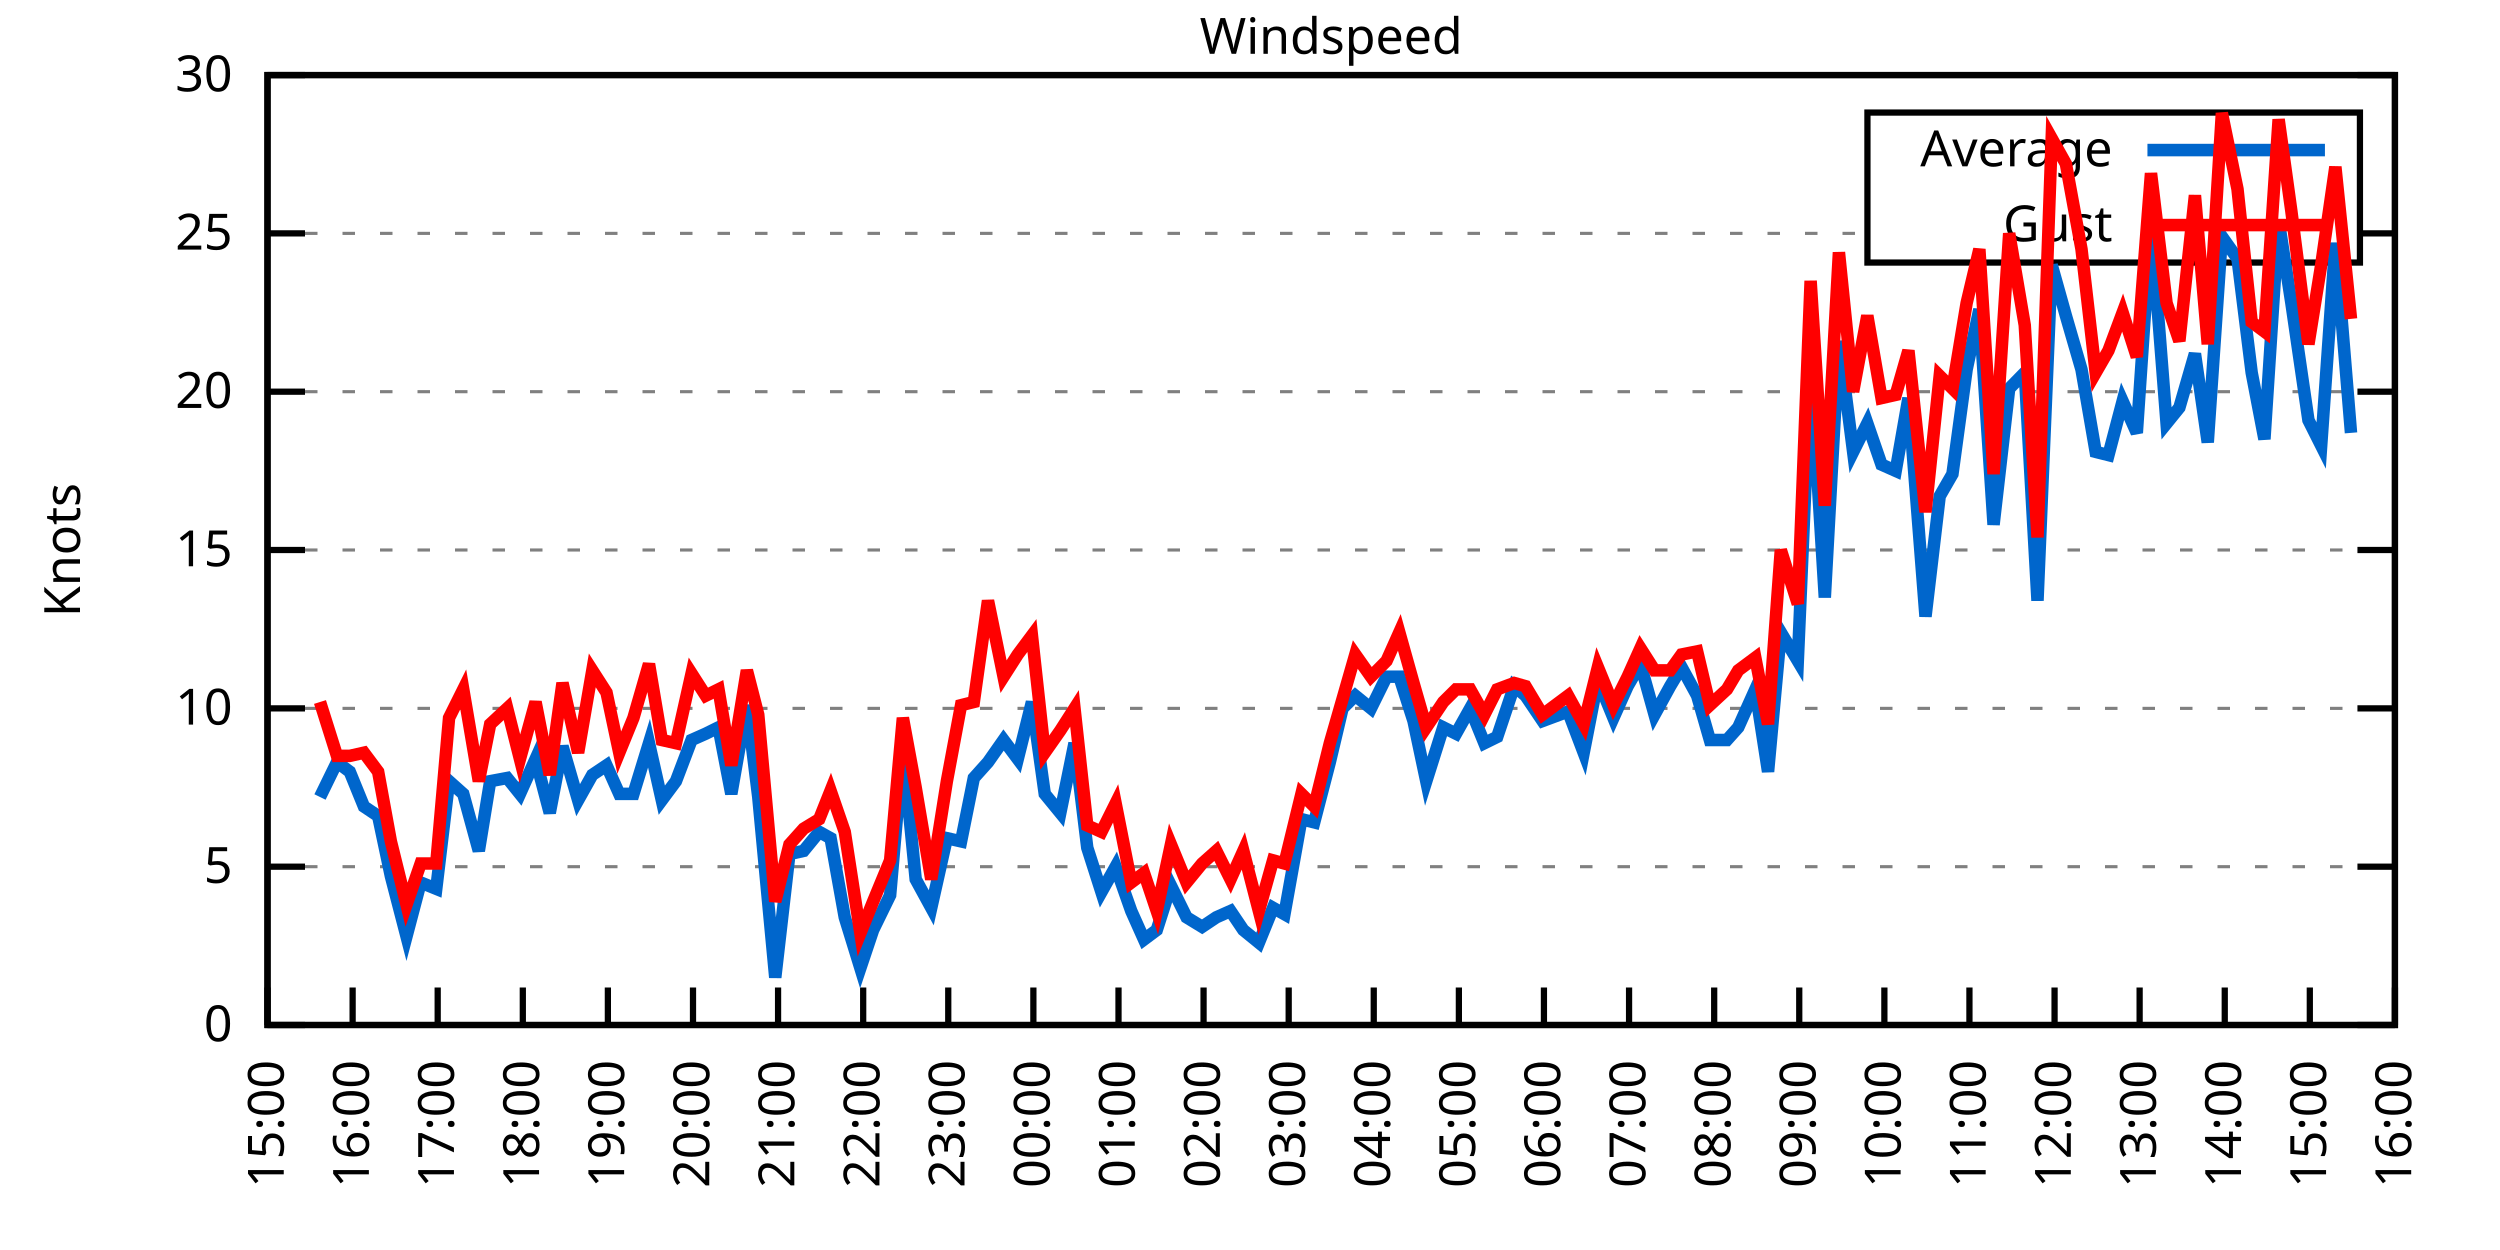
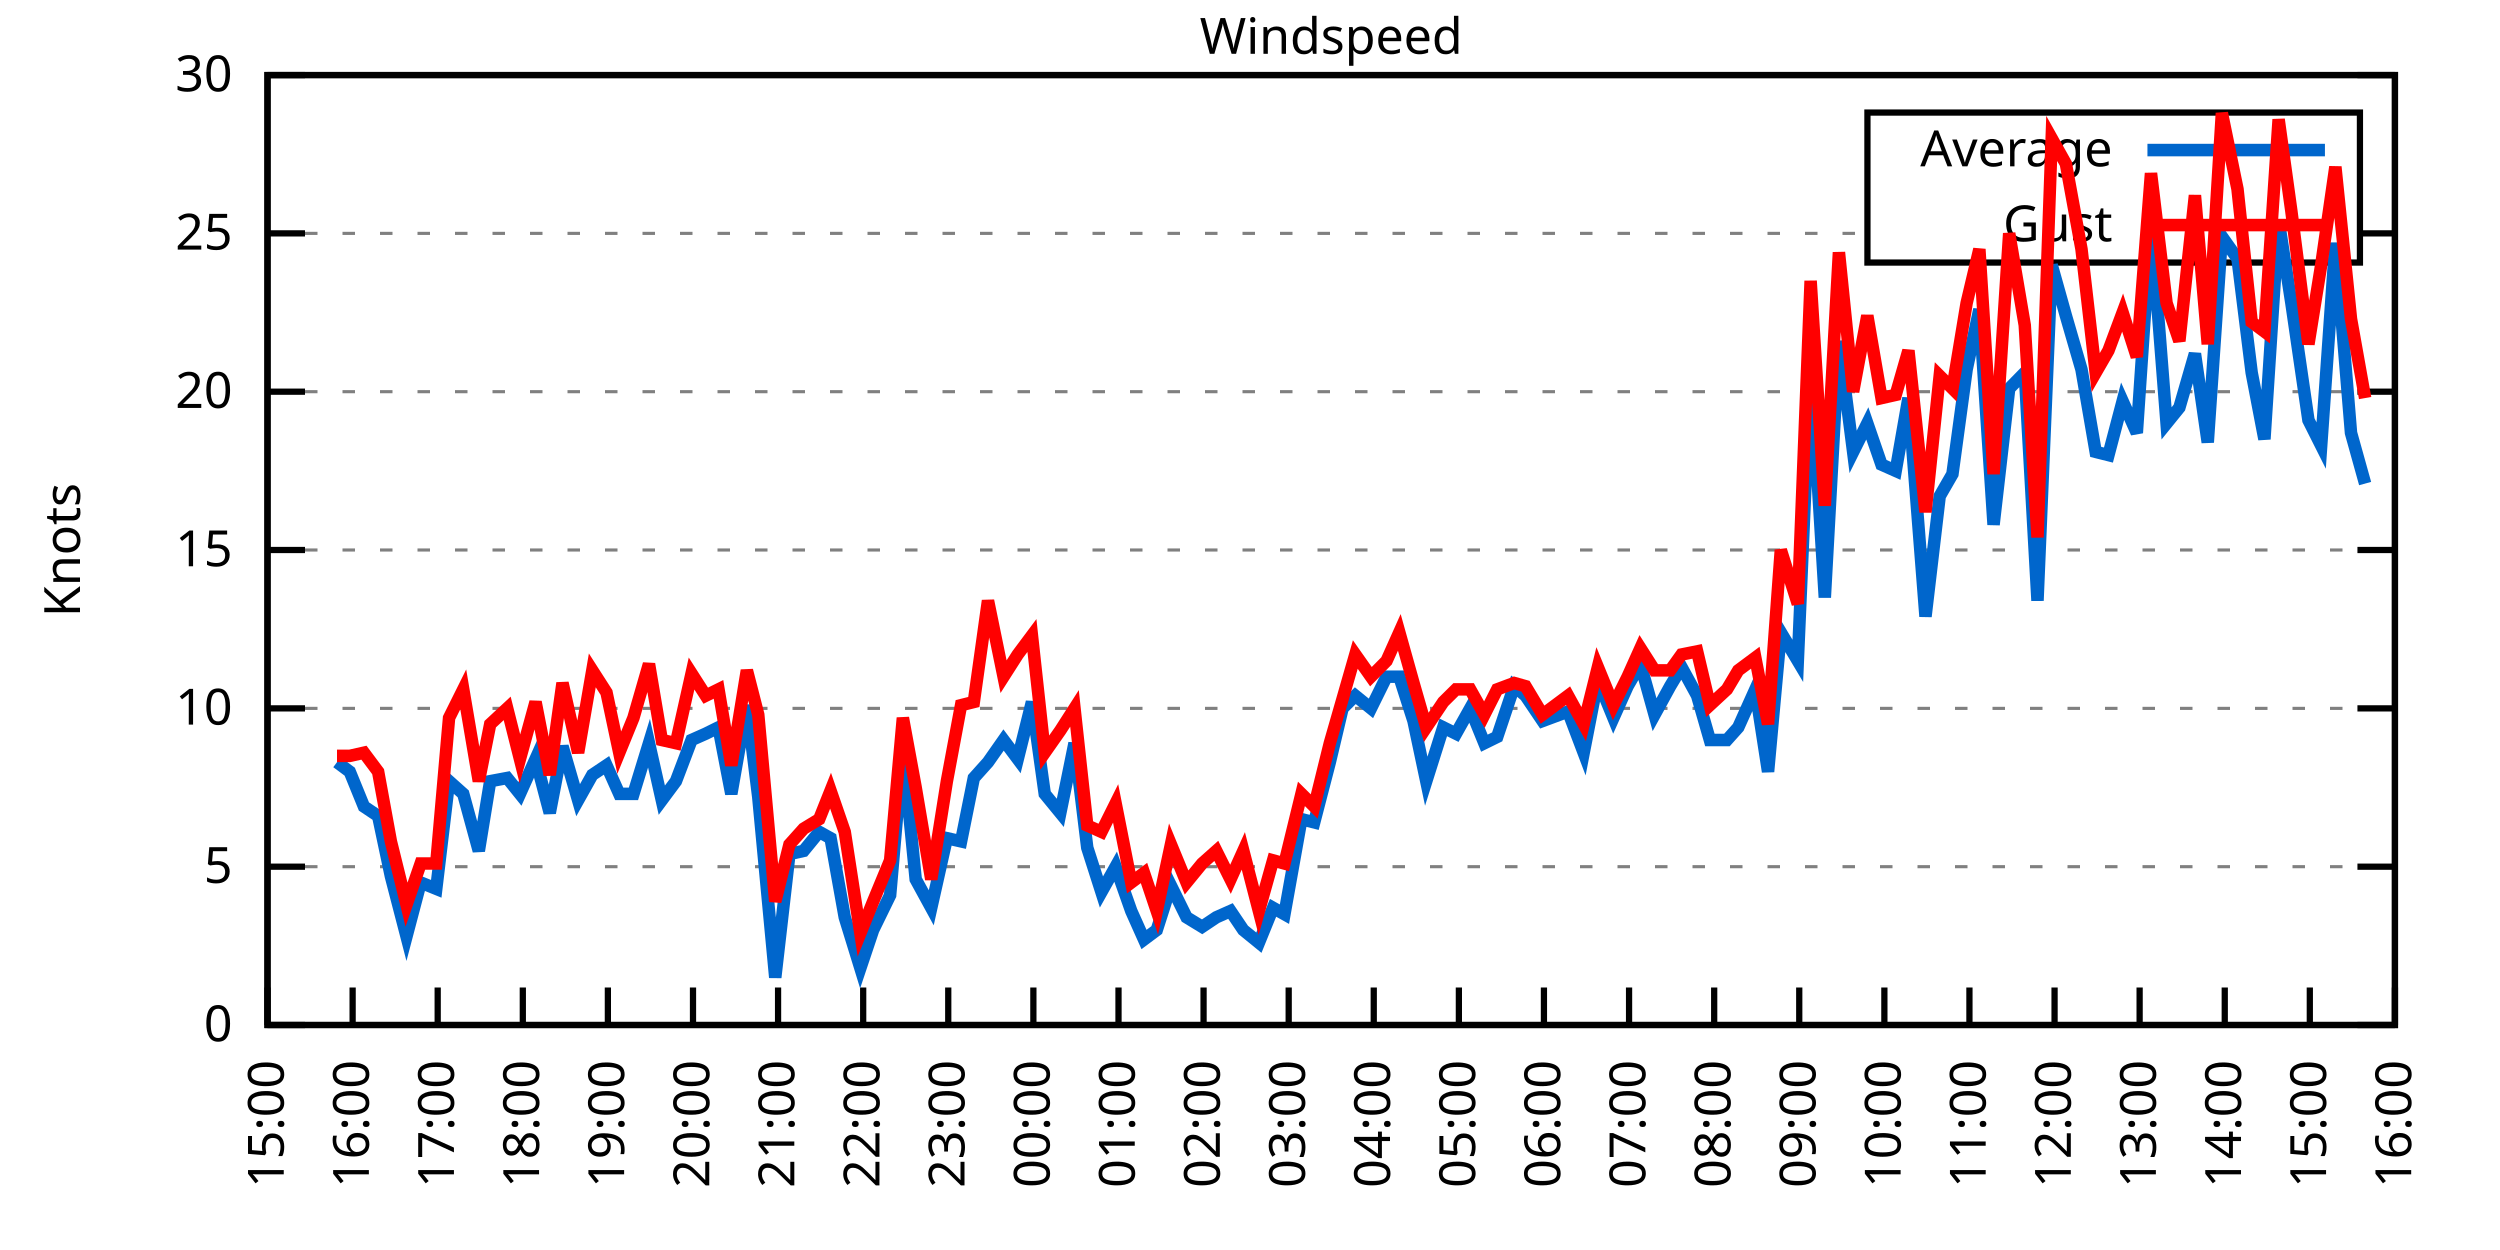
<svg xmlns="http://www.w3.org/2000/svg" xmlns:xlink="http://www.w3.org/1999/xlink" width="400" height="200" viewBox="0 0 400 200">
  <g id="gnuplot_canvas">
    <rect x="0" y="0" width="400" height="200" fill="none" />
    <defs>
      <circle id="gpDot" r="0.5" stroke-width="0.5" stroke="currentColor" />
      <path id="gpPt0" stroke-width="0.333" stroke="currentColor" d="M-1,0 h2 M0,-1 v2" />
      <path id="gpPt1" stroke-width="0.333" stroke="currentColor" d="M-1,-1 L1,1 M1,-1 L-1,1" />
      <path id="gpPt2" stroke-width="0.333" stroke="currentColor" d="M-1,0 L1,0 M0,-1 L0,1 M-1,-1 L1,1 M-1,1 L1,-1" />
      <rect id="gpPt3" stroke-width="0.333" stroke="currentColor" x="-1" y="-1" width="2" height="2" />
      <rect id="gpPt4" stroke-width="0.333" stroke="currentColor" fill="currentColor" x="-1" y="-1" width="2" height="2" />
      <circle id="gpPt5" stroke-width="0.333" stroke="currentColor" cx="0" cy="0" r="1" />
      <use xlink:href="#gpPt5" id="gpPt6" fill="currentColor" stroke="none" />
      <path id="gpPt7" stroke-width="0.333" stroke="currentColor" d="M0,-1.33 L-1.33,0.67 L1.33,0.67 z" />
      <use xlink:href="#gpPt7" id="gpPt8" fill="currentColor" stroke="none" />
      <use xlink:href="#gpPt7" id="gpPt9" stroke="currentColor" transform="rotate(180)" />
      <use xlink:href="#gpPt9" id="gpPt10" fill="currentColor" stroke="none" />
      <use xlink:href="#gpPt3" id="gpPt11" stroke="currentColor" transform="rotate(45)" />
      <use xlink:href="#gpPt11" id="gpPt12" fill="currentColor" stroke="none" />
      <path id="gpPt13" stroke-width="0.333" stroke="currentColor" d="M0,1.330 L1.265,0.411 L0.782,-1.067 L-0.782,-1.076 L-1.265,0.411 z" />
      <use xlink:href="#gpPt13" id="gpPt14" fill="currentColor" stroke="none" />
      <filter id="textbox" filterUnits="objectBoundingBox" x="0" y="0" height="1" width="1">
        <feFlood flood-color="white" flood-opacity="1" result="bgnd" />
        <feComposite in="SourceGraphic" in2="bgnd" operator="atop" />
      </filter>
      <filter id="greybox" filterUnits="objectBoundingBox" x="0" y="0" height="1" width="1">
        <feFlood flood-color="lightgrey" flood-opacity="1" result="grey" />
        <feComposite in="SourceGraphic" in2="grey" operator="atop" />
      </filter>
    </defs>
    <g fill="none" color="white" stroke="currentColor" stroke-width="1.00" stroke-linecap="butt" stroke-linejoin="miter">
</g>
    <g fill="none" color="black" stroke="currentColor" stroke-width="1.00" stroke-linecap="butt" stroke-linejoin="miter">
      <g stroke="none" shape-rendering="crispEdges">
        <polygon fill="rgb(255, 255, 255)" points="42.80,164.00 383.18,164.00 383.18,12.02 42.80,12.02 " />
      </g>
    </g>
    <g fill="none" color="black" stroke="currentColor" stroke-width="1.00" stroke-linecap="butt" stroke-linejoin="miter">
</g>
    <g fill="none" color="black" stroke="black" stroke-width="0.50" stroke-linecap="butt" stroke-linejoin="miter">
</g>
    <g fill="none" color="gray" stroke="currentColor" stroke-width="0.50" stroke-linecap="butt" stroke-linejoin="miter">
      <path stroke="gray" stroke-dasharray="2,4" class="gridline" d="M42.80,164.00 L383.19,164.00  " />
    </g>
    <g fill="none" color="gray" stroke="gray" stroke-width="1.00" stroke-linecap="butt" stroke-linejoin="miter">
</g>
    <g fill="none" color="black" stroke="currentColor" stroke-width="1.00" stroke-linecap="butt" stroke-linejoin="miter">
      <path stroke="black" d="M42.80,164.00 L48.80,164.00 M383.19,164.00 L377.19,164.00  " />
      <g transform="translate(37.20,166.60)" stroke="none" fill="black" font-family="Sans" font-size="8.00" text-anchor="end">
        <text>
          <tspan font-family="Sans"> 0</tspan>
        </text>
      </g>
    </g>
    <g fill="none" color="black" stroke="currentColor" stroke-width="1.00" stroke-linecap="butt" stroke-linejoin="miter">
</g>
    <g fill="none" color="black" stroke="black" stroke-width="0.50" stroke-linecap="butt" stroke-linejoin="miter">
</g>
    <g fill="none" color="gray" stroke="currentColor" stroke-width="0.50" stroke-linecap="butt" stroke-linejoin="miter">
      <path stroke="gray" stroke-dasharray="2,4" class="gridline" d="M42.80,138.67 L383.19,138.67  " />
    </g>
    <g fill="none" color="gray" stroke="gray" stroke-width="1.00" stroke-linecap="butt" stroke-linejoin="miter">
</g>
    <g fill="none" color="black" stroke="currentColor" stroke-width="1.00" stroke-linecap="butt" stroke-linejoin="miter">
      <path stroke="black" d="M42.80,138.67 L48.80,138.67 M383.19,138.67 L377.19,138.67  " />
      <g transform="translate(37.20,141.27)" stroke="none" fill="black" font-family="Sans" font-size="8.00" text-anchor="end">
        <text>
          <tspan font-family="Sans"> 5</tspan>
        </text>
      </g>
    </g>
    <g fill="none" color="black" stroke="currentColor" stroke-width="1.00" stroke-linecap="butt" stroke-linejoin="miter">
</g>
    <g fill="none" color="black" stroke="black" stroke-width="0.50" stroke-linecap="butt" stroke-linejoin="miter">
</g>
    <g fill="none" color="gray" stroke="currentColor" stroke-width="0.50" stroke-linecap="butt" stroke-linejoin="miter">
      <path stroke="gray" stroke-dasharray="2,4" class="gridline" d="M42.80,113.34 L383.19,113.34  " />
    </g>
    <g fill="none" color="gray" stroke="gray" stroke-width="1.00" stroke-linecap="butt" stroke-linejoin="miter">
</g>
    <g fill="none" color="black" stroke="currentColor" stroke-width="1.00" stroke-linecap="butt" stroke-linejoin="miter">
      <path stroke="black" d="M42.80,113.34 L48.80,113.34 M383.19,113.34 L377.19,113.34  " />
      <g transform="translate(37.20,115.94)" stroke="none" fill="black" font-family="Sans" font-size="8.00" text-anchor="end">
        <text>
          <tspan font-family="Sans"> 10</tspan>
        </text>
      </g>
    </g>
    <g fill="none" color="black" stroke="currentColor" stroke-width="1.00" stroke-linecap="butt" stroke-linejoin="miter">
</g>
    <g fill="none" color="black" stroke="black" stroke-width="0.50" stroke-linecap="butt" stroke-linejoin="miter">
</g>
    <g fill="none" color="gray" stroke="currentColor" stroke-width="0.50" stroke-linecap="butt" stroke-linejoin="miter">
      <path stroke="gray" stroke-dasharray="2,4" class="gridline" d="M42.80,88.00 L383.19,88.00  " />
    </g>
    <g fill="none" color="gray" stroke="gray" stroke-width="1.00" stroke-linecap="butt" stroke-linejoin="miter">
</g>
    <g fill="none" color="black" stroke="currentColor" stroke-width="1.00" stroke-linecap="butt" stroke-linejoin="miter">
      <path stroke="black" d="M42.80,88.00 L48.80,88.00 M383.19,88.00 L377.19,88.00  " />
      <g transform="translate(37.20,90.60)" stroke="none" fill="black" font-family="Sans" font-size="8.00" text-anchor="end">
        <text>
          <tspan font-family="Sans"> 15</tspan>
        </text>
      </g>
    </g>
    <g fill="none" color="black" stroke="currentColor" stroke-width="1.00" stroke-linecap="butt" stroke-linejoin="miter">
</g>
    <g fill="none" color="black" stroke="black" stroke-width="0.50" stroke-linecap="butt" stroke-linejoin="miter">
</g>
    <g fill="none" color="gray" stroke="currentColor" stroke-width="0.50" stroke-linecap="butt" stroke-linejoin="miter">
      <path stroke="gray" stroke-dasharray="2,4" class="gridline" d="M42.80,62.67 L383.19,62.67  " />
    </g>
    <g fill="none" color="gray" stroke="gray" stroke-width="1.00" stroke-linecap="butt" stroke-linejoin="miter">
</g>
    <g fill="none" color="black" stroke="currentColor" stroke-width="1.00" stroke-linecap="butt" stroke-linejoin="miter">
      <path stroke="black" d="M42.80,62.67 L48.80,62.67 M383.19,62.67 L377.19,62.67  " />
      <g transform="translate(37.20,65.27)" stroke="none" fill="black" font-family="Sans" font-size="8.00" text-anchor="end">
        <text>
          <tspan font-family="Sans"> 20</tspan>
        </text>
      </g>
    </g>
    <g fill="none" color="black" stroke="currentColor" stroke-width="1.00" stroke-linecap="butt" stroke-linejoin="miter">
</g>
    <g fill="none" color="black" stroke="black" stroke-width="0.50" stroke-linecap="butt" stroke-linejoin="miter">
</g>
    <g fill="none" color="gray" stroke="currentColor" stroke-width="0.50" stroke-linecap="butt" stroke-linejoin="miter">
      <path stroke="gray" stroke-dasharray="2,4" class="gridline" d="M42.80,37.34 L298.79,37.34 M377.59,37.34 L383.19,37.34  " />
    </g>
    <g fill="none" color="gray" stroke="gray" stroke-width="1.00" stroke-linecap="butt" stroke-linejoin="miter">
</g>
    <g fill="none" color="black" stroke="currentColor" stroke-width="1.00" stroke-linecap="butt" stroke-linejoin="miter">
      <path stroke="black" d="M42.80,37.34 L48.80,37.34 M383.19,37.34 L377.19,37.34  " />
      <g transform="translate(37.20,39.94)" stroke="none" fill="black" font-family="Sans" font-size="8.00" text-anchor="end">
        <text>
          <tspan font-family="Sans"> 25</tspan>
        </text>
      </g>
    </g>
    <g fill="none" color="black" stroke="currentColor" stroke-width="1.00" stroke-linecap="butt" stroke-linejoin="miter">
</g>
    <g fill="none" color="black" stroke="black" stroke-width="0.50" stroke-linecap="butt" stroke-linejoin="miter">
</g>
    <g fill="none" color="gray" stroke="currentColor" stroke-width="0.50" stroke-linecap="butt" stroke-linejoin="miter">
      <path stroke="gray" stroke-dasharray="2,4" class="gridline" d="M42.80,12.01 L383.19,12.01  " />
    </g>
    <g fill="none" color="gray" stroke="gray" stroke-width="1.00" stroke-linecap="butt" stroke-linejoin="miter">
</g>
    <g fill="none" color="black" stroke="currentColor" stroke-width="1.00" stroke-linecap="butt" stroke-linejoin="miter">
      <path stroke="black" d="M42.80,12.01 L48.80,12.01 M383.19,12.01 L377.19,12.01  " />
      <g transform="translate(37.20,14.61)" stroke="none" fill="black" font-family="Sans" font-size="8.00" text-anchor="end">
        <text>
          <tspan font-family="Sans"> 30</tspan>
        </text>
      </g>
    </g>
    <g fill="none" color="black" stroke="currentColor" stroke-width="1.00" stroke-linecap="butt" stroke-linejoin="miter">
      <path stroke="black" d="M42.80,164.00 L42.80,158.00  " />
      <g transform="translate(45.40,169.60) rotate(270.00)" stroke="none" fill="black" font-family="Sans" font-size="8.00" text-anchor="end">
        <text>
          <tspan font-family="Sans">15:00</tspan>
        </text>
      </g>
    </g>
    <g fill="none" color="black" stroke="currentColor" stroke-width="1.00" stroke-linecap="butt" stroke-linejoin="miter">
      <path stroke="black" d="M56.42,164.00 L56.42,158.00  " />
      <g transform="translate(59.02,169.60) rotate(270.00)" stroke="none" fill="black" font-family="Sans" font-size="8.00" text-anchor="end">
        <text>
          <tspan font-family="Sans">16:00</tspan>
        </text>
      </g>
    </g>
    <g fill="none" color="black" stroke="currentColor" stroke-width="1.00" stroke-linecap="butt" stroke-linejoin="miter">
      <path stroke="black" d="M70.03,164.00 L70.03,158.00  " />
      <g transform="translate(72.63,169.60) rotate(270.00)" stroke="none" fill="black" font-family="Sans" font-size="8.00" text-anchor="end">
        <text>
          <tspan font-family="Sans">17:00</tspan>
        </text>
      </g>
    </g>
    <g fill="none" color="black" stroke="currentColor" stroke-width="1.00" stroke-linecap="butt" stroke-linejoin="miter">
      <path stroke="black" d="M83.65,164.00 L83.65,158.00  " />
      <g transform="translate(86.25,169.60) rotate(270.00)" stroke="none" fill="black" font-family="Sans" font-size="8.00" text-anchor="end">
        <text>
          <tspan font-family="Sans">18:00</tspan>
        </text>
      </g>
    </g>
    <g fill="none" color="black" stroke="currentColor" stroke-width="1.00" stroke-linecap="butt" stroke-linejoin="miter">
      <path stroke="black" d="M97.26,164.00 L97.26,158.00  " />
      <g transform="translate(99.86,169.60) rotate(270.00)" stroke="none" fill="black" font-family="Sans" font-size="8.00" text-anchor="end">
        <text>
          <tspan font-family="Sans">19:00</tspan>
        </text>
      </g>
    </g>
    <g fill="none" color="black" stroke="currentColor" stroke-width="1.00" stroke-linecap="butt" stroke-linejoin="miter">
      <path stroke="black" d="M110.88,164.00 L110.88,158.00  " />
      <g transform="translate(113.48,169.60) rotate(270.00)" stroke="none" fill="black" font-family="Sans" font-size="8.00" text-anchor="end">
        <text>
          <tspan font-family="Sans">20:00</tspan>
        </text>
      </g>
    </g>
    <g fill="none" color="black" stroke="currentColor" stroke-width="1.00" stroke-linecap="butt" stroke-linejoin="miter">
      <path stroke="black" d="M124.49,164.00 L124.49,158.00  " />
      <g transform="translate(127.09,169.60) rotate(270.00)" stroke="none" fill="black" font-family="Sans" font-size="8.00" text-anchor="end">
        <text>
          <tspan font-family="Sans">21:00</tspan>
        </text>
      </g>
    </g>
    <g fill="none" color="black" stroke="currentColor" stroke-width="1.00" stroke-linecap="butt" stroke-linejoin="miter">
      <path stroke="black" d="M138.11,164.00 L138.11,158.00  " />
      <g transform="translate(140.71,169.60) rotate(270.00)" stroke="none" fill="black" font-family="Sans" font-size="8.00" text-anchor="end">
        <text>
          <tspan font-family="Sans">22:00</tspan>
        </text>
      </g>
    </g>
    <g fill="none" color="black" stroke="currentColor" stroke-width="1.00" stroke-linecap="butt" stroke-linejoin="miter">
      <path stroke="black" d="M151.72,164.00 L151.72,158.00  " />
      <g transform="translate(154.32,169.60) rotate(270.00)" stroke="none" fill="black" font-family="Sans" font-size="8.00" text-anchor="end">
        <text>
          <tspan font-family="Sans">23:00</tspan>
        </text>
      </g>
    </g>
    <g fill="none" color="black" stroke="currentColor" stroke-width="1.00" stroke-linecap="butt" stroke-linejoin="miter">
      <path stroke="black" d="M165.34,164.00 L165.34,158.00  " />
      <g transform="translate(167.94,169.60) rotate(270.00)" stroke="none" fill="black" font-family="Sans" font-size="8.00" text-anchor="end">
        <text>
          <tspan font-family="Sans">00:00</tspan>
        </text>
      </g>
    </g>
    <g fill="none" color="black" stroke="currentColor" stroke-width="1.00" stroke-linecap="butt" stroke-linejoin="miter">
      <path stroke="black" d="M178.96,164.00 L178.96,158.00  " />
      <g transform="translate(181.56,169.60) rotate(270.00)" stroke="none" fill="black" font-family="Sans" font-size="8.00" text-anchor="end">
        <text>
          <tspan font-family="Sans">01:00</tspan>
        </text>
      </g>
    </g>
    <g fill="none" color="black" stroke="currentColor" stroke-width="1.00" stroke-linecap="butt" stroke-linejoin="miter">
      <path stroke="black" d="M192.57,164.00 L192.57,158.00  " />
      <g transform="translate(195.17,169.60) rotate(270.00)" stroke="none" fill="black" font-family="Sans" font-size="8.00" text-anchor="end">
        <text>
          <tspan font-family="Sans">02:00</tspan>
        </text>
      </g>
    </g>
    <g fill="none" color="black" stroke="currentColor" stroke-width="1.00" stroke-linecap="butt" stroke-linejoin="miter">
      <path stroke="black" d="M206.19,164.00 L206.19,158.00  " />
      <g transform="translate(208.79,169.60) rotate(270.00)" stroke="none" fill="black" font-family="Sans" font-size="8.00" text-anchor="end">
        <text>
          <tspan font-family="Sans">03:00</tspan>
        </text>
      </g>
    </g>
    <g fill="none" color="black" stroke="currentColor" stroke-width="1.00" stroke-linecap="butt" stroke-linejoin="miter">
      <path stroke="black" d="M219.80,164.00 L219.80,158.00  " />
      <g transform="translate(222.40,169.60) rotate(270.00)" stroke="none" fill="black" font-family="Sans" font-size="8.00" text-anchor="end">
        <text>
          <tspan font-family="Sans">04:00</tspan>
        </text>
      </g>
    </g>
    <g fill="none" color="black" stroke="currentColor" stroke-width="1.00" stroke-linecap="butt" stroke-linejoin="miter">
      <path stroke="black" d="M233.42,164.00 L233.42,158.00  " />
      <g transform="translate(236.02,169.60) rotate(270.00)" stroke="none" fill="black" font-family="Sans" font-size="8.00" text-anchor="end">
        <text>
          <tspan font-family="Sans">05:00</tspan>
        </text>
      </g>
    </g>
    <g fill="none" color="black" stroke="currentColor" stroke-width="1.00" stroke-linecap="butt" stroke-linejoin="miter">
      <path stroke="black" d="M247.03,164.00 L247.03,158.00  " />
      <g transform="translate(249.63,169.60) rotate(270.00)" stroke="none" fill="black" font-family="Sans" font-size="8.00" text-anchor="end">
        <text>
          <tspan font-family="Sans">06:00</tspan>
        </text>
      </g>
    </g>
    <g fill="none" color="black" stroke="currentColor" stroke-width="1.00" stroke-linecap="butt" stroke-linejoin="miter">
      <path stroke="black" d="M260.65,164.00 L260.65,158.00  " />
      <g transform="translate(263.25,169.60) rotate(270.00)" stroke="none" fill="black" font-family="Sans" font-size="8.00" text-anchor="end">
        <text>
          <tspan font-family="Sans">07:00</tspan>
        </text>
      </g>
    </g>
    <g fill="none" color="black" stroke="currentColor" stroke-width="1.00" stroke-linecap="butt" stroke-linejoin="miter">
      <path stroke="black" d="M274.27,164.00 L274.27,158.00  " />
      <g transform="translate(276.87,169.60) rotate(270.00)" stroke="none" fill="black" font-family="Sans" font-size="8.00" text-anchor="end">
        <text>
          <tspan font-family="Sans">08:00</tspan>
        </text>
      </g>
    </g>
    <g fill="none" color="black" stroke="currentColor" stroke-width="1.00" stroke-linecap="butt" stroke-linejoin="miter">
      <path stroke="black" d="M287.88,164.00 L287.88,158.00  " />
      <g transform="translate(290.48,169.60) rotate(270.00)" stroke="none" fill="black" font-family="Sans" font-size="8.00" text-anchor="end">
        <text>
          <tspan font-family="Sans">09:00</tspan>
        </text>
      </g>
    </g>
    <g fill="none" color="black" stroke="currentColor" stroke-width="1.00" stroke-linecap="butt" stroke-linejoin="miter">
      <path stroke="black" d="M301.50,164.00 L301.50,158.00  " />
      <g transform="translate(304.10,169.60) rotate(270.00)" stroke="none" fill="black" font-family="Sans" font-size="8.00" text-anchor="end">
        <text>
          <tspan font-family="Sans">10:00</tspan>
        </text>
      </g>
    </g>
    <g fill="none" color="black" stroke="currentColor" stroke-width="1.00" stroke-linecap="butt" stroke-linejoin="miter">
      <path stroke="black" d="M315.11,164.00 L315.11,158.00  " />
      <g transform="translate(317.71,169.60) rotate(270.00)" stroke="none" fill="black" font-family="Sans" font-size="8.00" text-anchor="end">
        <text>
          <tspan font-family="Sans">11:00</tspan>
        </text>
      </g>
    </g>
    <g fill="none" color="black" stroke="currentColor" stroke-width="1.00" stroke-linecap="butt" stroke-linejoin="miter">
      <path stroke="black" d="M328.73,164.00 L328.73,158.00  " />
      <g transform="translate(331.33,169.60) rotate(270.00)" stroke="none" fill="black" font-family="Sans" font-size="8.00" text-anchor="end">
        <text>
          <tspan font-family="Sans">12:00</tspan>
        </text>
      </g>
    </g>
    <g fill="none" color="black" stroke="currentColor" stroke-width="1.00" stroke-linecap="butt" stroke-linejoin="miter">
      <path stroke="black" d="M342.34,164.00 L342.34,158.00  " />
      <g transform="translate(344.94,169.60) rotate(270.00)" stroke="none" fill="black" font-family="Sans" font-size="8.00" text-anchor="end">
        <text>
          <tspan font-family="Sans">13:00</tspan>
        </text>
      </g>
    </g>
    <g fill="none" color="black" stroke="currentColor" stroke-width="1.00" stroke-linecap="butt" stroke-linejoin="miter">
      <path stroke="black" d="M355.96,164.00 L355.96,158.00  " />
      <g transform="translate(358.56,169.60) rotate(270.00)" stroke="none" fill="black" font-family="Sans" font-size="8.00" text-anchor="end">
        <text>
          <tspan font-family="Sans">14:00</tspan>
        </text>
      </g>
    </g>
    <g fill="none" color="black" stroke="currentColor" stroke-width="1.00" stroke-linecap="butt" stroke-linejoin="miter">
      <path stroke="black" d="M369.57,164.00 L369.57,158.00  " />
      <g transform="translate(372.17,169.60) rotate(270.00)" stroke="none" fill="black" font-family="Sans" font-size="8.00" text-anchor="end">
        <text>
          <tspan font-family="Sans">15:00</tspan>
        </text>
      </g>
    </g>
    <g fill="none" color="black" stroke="currentColor" stroke-width="1.00" stroke-linecap="butt" stroke-linejoin="miter">
      <path stroke="black" d="M383.19,164.00 L383.19,158.00  " />
      <g transform="translate(385.79,169.60) rotate(270.00)" stroke="none" fill="black" font-family="Sans" font-size="8.00" text-anchor="end">
        <text>
          <tspan font-family="Sans">16:00</tspan>
        </text>
      </g>
    </g>
    <g fill="none" color="black" stroke="currentColor" stroke-width="1.00" stroke-linecap="butt" stroke-linejoin="miter">
</g>
    <g fill="none" color="black" stroke="currentColor" stroke-width="1.00" stroke-linecap="butt" stroke-linejoin="miter">
      <path stroke="black" d="M42.80,12.01 L42.80,164.00 L383.19,164.00 L383.19,12.01 L42.80,12.01 Z  " />
    </g>
    <g fill="none" color="black" stroke="currentColor" stroke-width="1.00" stroke-linecap="butt" stroke-linejoin="miter">
</g>
    <g fill="none" color="black" stroke="currentColor" stroke-width="1.00" stroke-linecap="butt" stroke-linejoin="miter">
      <path stroke="black" d="M298.79,42.01 L298.79,18.01 L377.59,18.01 L377.59,42.01 L298.79,42.01 Z  " />
    </g>
    <g id="Windspeed_plot_1">
      <g fill="none" color="white" stroke="black" stroke-width="2.00" stroke-linecap="butt" stroke-linejoin="miter">
</g>
      <g fill="none" color="black" stroke="currentColor" stroke-width="2.00" stroke-linecap="butt" stroke-linejoin="miter">
        <g transform="translate(337.99,26.61)" stroke="none" fill="black" font-family="Sans" font-size="8.00" text-anchor="end">
          <text>
            <tspan font-family="Sans">Average</tspan>
          </text>
        </g>
      </g>
      <g fill="none" color="black" stroke="currentColor" stroke-width="2.00" stroke-linecap="butt" stroke-linejoin="miter">
-         <path stroke="rgb(  0, 102, 204)" d="M343.59,24.01 L371.99,24.01 M51.20,127.52 L53.92,121.95 L55.96,123.47 L58.23,129.04 L60.50,130.56 L62.54,140.19   L65.04,149.81 L67.31,141.20 L69.80,142.21 L71.85,124.99 L74.12,127.02 L76.61,136.14 L78.43,124.99 L81.15,124.48   L83.19,127.02 L85.69,121.44 L87.96,130.06 L90.00,119.42 L92.50,128.03 L94.77,123.98 L97.04,122.46 L99.08,127.02   L101.35,127.02 L103.84,118.91 L105.89,128.03 L108.15,124.99 L110.65,118.40 L112.92,117.39 L114.96,116.38 L117.01,127.02   L119.50,112.83 L121.32,127.52 L124.04,156.40 L126.31,136.64 L128.58,136.14 L131.07,133.10 L132.89,134.11 L135.16,146.77   L137.66,154.88 L139.70,148.80 L142.42,143.23 L144.46,119.92 L146.51,140.69 L149.00,145.25 L151.50,134.11 L153.77,134.62   L155.81,124.48 L158.08,121.95 L160.57,118.40 L162.84,121.44 L165.11,112.32 L167.16,127.02 L169.65,130.06 L171.92,118.91   L173.96,135.63 L176.23,142.72 L178.50,138.67 L181.00,145.76 L183.04,150.32 L185.08,148.80 L187.35,141.71 L189.85,146.77   L192.34,148.29 L194.61,146.77 L196.88,145.76 L198.93,148.80 L201.42,150.83 L203.69,145.25 L205.51,146.27 L208.23,131.07   L210.27,131.58 L212.77,121.95 L214.81,113.34 L216.85,111.31 L219.35,113.34 L221.85,108.27 L223.89,108.27 L226.16,115.36   L228.20,124.99 L230.92,116.38 L232.96,117.39 L235.23,113.34 L237.50,118.91 L239.55,117.90 L242.27,109.79 L244.08,111.31   L246.81,115.36 L250.89,113.84 L253.39,120.43 L255.66,108.78 L258.15,114.86 L260.42,109.79 L262.47,106.24 L264.73,114.35   L267.23,109.79 L269.05,106.75 L271.54,111.31 L273.58,118.40 L276.31,118.40 L278.12,116.38 L280.85,110.30 L282.89,123.47   L284.93,101.18 L287.65,105.74 L289.70,58.62 L291.97,95.60 L294.23,54.57 L296.50,72.30 L298.77,67.74 L301.04,74.33   L303.31,75.34 L305.35,63.69 L308.08,98.64 L310.35,79.39 L312.39,75.85 L314.66,59.13 L316.70,49.50 L318.97,83.95   L321.47,62.17 L323.96,59.63 L326.00,96.11 L328.27,42.41 L330.54,50.51 L333.04,59.13 L335.31,72.30 L337.35,72.81   L339.62,64.19 L341.89,69.26 L344.16,35.82 L346.65,67.74 L348.70,65.21 L351.19,56.59 L353.24,70.78 L355.50,37.85   L358.00,41.39 L360.27,59.63 L362.31,70.27 L364.58,35.32 L366.62,48.49 L369.35,67.23 L371.39,71.29 L373.66,38.86   L376.16,69.26  " />
+         <path stroke="rgb(  0, 102, 204)" d="M343.59,24.01 L371.99,24.01 M53.92,121.95 L55.96,123.47 L58.23,129.04 L60.50,130.56 L62.54,140.19 L65.04,149.81   L67.31,141.20 L69.80,142.21 L71.85,124.99 L74.12,127.02 L76.61,136.14 L78.43,124.99 L81.15,124.48 L83.19,127.02   L85.69,121.44 L87.96,130.06 L90.00,119.42 L92.50,128.03 L94.77,123.98 L97.04,122.46 L99.08,127.02 L101.35,127.02   L103.84,118.91 L105.89,128.03 L108.15,124.99 L110.65,118.40 L112.92,117.39 L114.96,116.38 L117.01,127.02 L119.50,112.83   L121.32,127.52 L124.04,156.40 L126.31,136.64 L128.58,136.14 L131.07,133.10 L132.89,134.11 L135.16,146.77 L137.66,154.88   L139.70,148.80 L142.42,143.23 L144.46,119.92 L146.51,140.69 L149.00,145.25 L151.50,134.11 L153.77,134.62 L155.81,124.48   L158.08,121.95 L160.57,118.40 L162.84,121.44 L165.11,112.32 L167.16,127.02 L169.65,130.06 L171.92,118.91 L173.96,135.63   L176.23,142.72 L178.50,138.67 L181.00,145.76 L183.04,150.32 L185.08,148.80 L187.35,141.71 L189.85,146.77 L192.34,148.29   L194.61,146.77 L196.88,145.76 L198.93,148.80 L201.42,150.83 L203.69,145.25 L205.51,146.27 L208.23,131.07 L210.27,131.58   L212.77,121.95 L214.81,113.34 L216.85,111.31 L219.35,113.34 L221.85,108.27 L223.89,108.27 L226.16,115.36 L228.20,124.99   L230.92,116.38 L232.96,117.39 L235.23,113.34 L237.50,118.91 L239.55,117.90 L242.27,109.79 L244.08,111.31 L246.81,115.36   L250.89,113.84 L253.39,120.43 L255.66,108.78 L258.15,114.86 L260.42,109.79 L262.47,106.24 L264.73,114.35 L267.23,109.79   L269.05,106.75 L271.54,111.31 L273.58,118.40 L276.31,118.40 L278.12,116.38 L280.85,110.30 L282.89,123.47 L284.93,101.18   L287.65,105.74 L289.70,58.62 L291.97,95.60 L294.23,54.57 L296.50,72.30 L298.77,67.74 L301.04,74.33 L303.31,75.34   L305.35,63.69 L308.08,98.64 L310.35,79.39 L312.39,75.85 L314.66,59.13 L316.70,49.50 L318.97,83.95 L321.47,62.17   L323.96,59.63 L326.00,96.11 L328.27,42.41 L330.54,50.51 L333.04,59.13 L335.31,72.30 L337.35,72.81 L339.62,64.19   L341.89,69.26 L344.16,35.82 L346.65,67.74 L348.70,65.21 L351.19,56.59 L353.24,70.78 L355.50,37.85 L358.00,41.39   L360.27,59.63 L362.31,70.27 L364.58,35.32 L366.62,48.49 L369.35,67.23 L371.39,71.29 L373.66,38.86 L376.16,69.26   L378.42,77.37  " />
      </g>
    </g>
    <g id="Windspeed_plot_2">
      <g fill="none" color="black" stroke="currentColor" stroke-width="2.00" stroke-linecap="butt" stroke-linejoin="miter">
        <g transform="translate(337.99,38.61)" stroke="none" fill="black" font-family="Sans" font-size="8.00" text-anchor="end">
          <text>
            <tspan font-family="Sans">Gust</tspan>
          </text>
        </g>
      </g>
      <g fill="none" color="black" stroke="currentColor" stroke-width="2.00" stroke-linecap="butt" stroke-linejoin="miter">
-         <path stroke="rgb(255,   0,   0)" d="M343.59,36.01 L371.99,36.01 M51.20,112.32 L53.92,120.94 L55.96,120.94 L58.23,120.43 L60.50,123.47 L62.54,134.62   L65.04,144.75 L67.31,138.16 L69.80,138.16 L71.85,114.86 L74.12,110.30 L76.61,124.99 L78.43,115.87 L81.15,113.34   L83.19,121.44 L85.69,112.32 L87.96,123.98 L90.00,109.28 L92.50,120.43 L94.77,107.26 L97.04,110.80 L99.08,120.43   L101.35,114.86 L103.84,106.24 L105.89,118.40 L108.15,118.91 L110.65,107.76 L112.92,111.31 L114.96,110.30 L117.01,122.46   L119.50,107.26 L121.32,114.35 L124.04,144.24 L126.31,135.12 L128.58,132.59 L131.07,131.07 L132.89,126.51 L135.16,133.10   L137.66,149.31 L139.70,144.24 L142.42,137.66 L144.46,114.86 L146.51,126.00 L149.00,140.69 L151.50,124.99 L153.77,112.83   L155.81,112.32 L158.08,96.11 L160.57,108.27 L162.84,104.72 L165.11,101.68 L167.16,120.43 L169.65,116.88 L171.92,113.34   L173.96,132.08 L176.23,133.10 L178.50,128.54 L181.00,141.20 L183.04,139.68 L185.08,145.76 L187.35,135.12 L189.85,141.20   L192.34,138.16 L194.61,136.14 L196.88,140.69 L198.93,136.14 L201.42,145.76 L203.69,137.66 L205.51,138.16 L208.23,127.02   L210.27,129.04 L212.77,118.91 L214.81,111.82 L216.85,104.72 L219.35,108.27 L221.85,105.74 L223.89,101.18 L226.16,109.28   L228.20,116.38 L230.92,112.32 L232.96,110.30 L235.23,110.30 L237.50,114.35 L239.55,110.30 L242.27,109.28 L244.08,109.79   L246.81,114.35 L250.89,111.31 L253.39,115.87 L255.66,106.75 L258.15,112.83 L260.42,108.27 L262.47,103.71 L264.73,107.26   L267.23,107.26 L269.05,104.72 L271.54,104.22 L273.58,112.83 L276.31,110.30 L278.12,107.26 L280.85,105.23 L282.89,115.87   L284.93,88.00 L287.65,96.62 L289.70,44.94 L291.97,80.91 L294.23,40.38 L296.50,62.67 L298.77,50.51 L301.04,63.69   L303.31,63.18 L305.35,56.09 L308.08,81.93 L310.35,60.14 L312.39,62.17 L314.66,48.49 L316.70,39.87 L318.97,75.85   L321.47,37.34 L323.96,52.03 L326.00,85.98 L328.27,22.14 L330.54,26.20 L333.04,39.87 L335.31,59.63 L337.35,56.09   L339.62,50.01 L341.89,57.10 L344.16,27.72 L346.65,48.49 L348.70,54.57 L351.19,31.26 L353.24,55.07 L355.50,18.09   L358.00,30.25 L360.27,51.53 L362.31,53.05 L364.58,19.10 L366.62,33.80 L369.35,55.07 L371.39,42.41 L373.66,26.70   L376.16,51.02  " />
+         <path stroke="rgb(255,   0,   0)" d="M343.59,36.01 L371.99,36.01 M53.92,120.94 L55.96,120.94 L58.23,120.43 L60.50,123.47 L62.54,134.62 L65.04,144.75   L67.31,138.16 L69.80,138.16 L71.85,114.86 L74.12,110.30 L76.61,124.99 L78.43,115.87 L81.15,113.34 L83.19,121.44   L85.69,112.32 L87.96,123.98 L90.00,109.28 L92.50,120.43 L94.77,107.26 L97.04,110.80 L99.08,120.43 L101.35,114.86   L103.84,106.24 L105.89,118.40 L108.15,118.91 L110.65,107.76 L112.92,111.31 L114.96,110.30 L117.01,122.46 L119.50,107.26   L121.32,114.35 L124.04,144.24 L126.31,135.12 L128.58,132.59 L131.07,131.07 L132.89,126.51 L135.16,133.10 L137.66,149.31   L139.70,144.24 L142.42,137.66 L144.46,114.86 L146.51,126.00 L149.00,140.69 L151.50,124.99 L153.77,112.83 L155.81,112.32   L158.08,96.11 L160.57,108.27 L162.84,104.72 L165.11,101.68 L167.16,120.43 L169.65,116.88 L171.92,113.34 L173.96,132.08   L176.23,133.10 L178.50,128.54 L181.00,141.20 L183.04,139.68 L185.08,145.76 L187.35,135.12 L189.85,141.20 L192.34,138.16   L194.61,136.14 L196.88,140.69 L198.93,136.14 L201.42,145.76 L203.69,137.66 L205.51,138.16 L208.23,127.02 L210.27,129.04   L212.77,118.91 L214.81,111.82 L216.85,104.72 L219.35,108.27 L221.85,105.74 L223.89,101.18 L226.16,109.28 L228.20,116.38   L230.92,112.32 L232.96,110.30 L235.23,110.30 L237.50,114.35 L239.55,110.30 L242.27,109.28 L244.08,109.79 L246.81,114.35   L250.89,111.31 L253.39,115.87 L255.66,106.75 L258.15,112.83 L260.42,108.27 L262.47,103.71 L264.73,107.26 L267.23,107.26   L269.05,104.72 L271.54,104.22 L273.58,112.83 L276.31,110.30 L278.12,107.26 L280.85,105.23 L282.89,115.87 L284.93,88.00   L287.65,96.62 L289.70,44.94 L291.97,80.91 L294.23,40.38 L296.50,62.67 L298.77,50.51 L301.04,63.69 L303.31,63.18   L305.35,56.09 L308.08,81.93 L310.35,60.14 L312.39,62.17 L314.66,48.49 L316.70,39.87 L318.97,75.85 L321.47,37.34   L323.96,52.03 L326.00,85.98 L328.27,22.14 L330.54,26.20 L333.04,39.87 L335.31,59.63 L337.35,56.09 L339.62,50.01   L341.89,57.10 L344.16,27.72 L346.65,48.49 L348.70,54.57 L351.19,31.26 L353.24,55.07 L355.50,18.09 L358.00,30.25   L360.27,51.53 L362.31,53.05 L364.58,19.10 L366.62,33.80 L369.35,55.07 L371.39,42.41 L373.66,26.70 L376.16,51.02   L378.42,63.69  " />
      </g>
    </g>
    <g fill="none" color="black" stroke="currentColor" stroke-width="2.00" stroke-linecap="butt" stroke-linejoin="miter">
</g>
    <g fill="none" color="black" stroke="black" stroke-width="1.00" stroke-linecap="butt" stroke-linejoin="miter">
</g>
    <g fill="none" color="black" stroke="currentColor" stroke-width="1.00" stroke-linecap="butt" stroke-linejoin="miter">
      <path stroke="black" d="M42.80,12.01 L42.80,164.00 L383.19,164.00 L383.19,12.01 L42.80,12.01 Z  " />
      <g transform="translate(12.80,88.01) rotate(270.00)" stroke="none" fill="black" font-family="Sans" font-size="8.00" text-anchor="middle">
        <text>
          <tspan font-family="Sans">Knots</tspan>
        </text>
      </g>
    </g>
    <g fill="none" color="black" stroke="currentColor" stroke-width="1.00" stroke-linecap="butt" stroke-linejoin="miter">
</g>
    <g fill="none" color="black" stroke="currentColor" stroke-width="1.00" stroke-linecap="butt" stroke-linejoin="miter">
      <g transform="translate(212.99,8.61)" stroke="none" fill="black" font-family="Sans" font-size="8.00" text-anchor="middle">
        <text>
          <tspan font-family="Sans">Windspeed</tspan>
        </text>
      </g>
    </g>
    <g fill="none" color="black" stroke="currentColor" stroke-width="1.00" stroke-linecap="butt" stroke-linejoin="miter">
</g>
  </g>
</svg>
